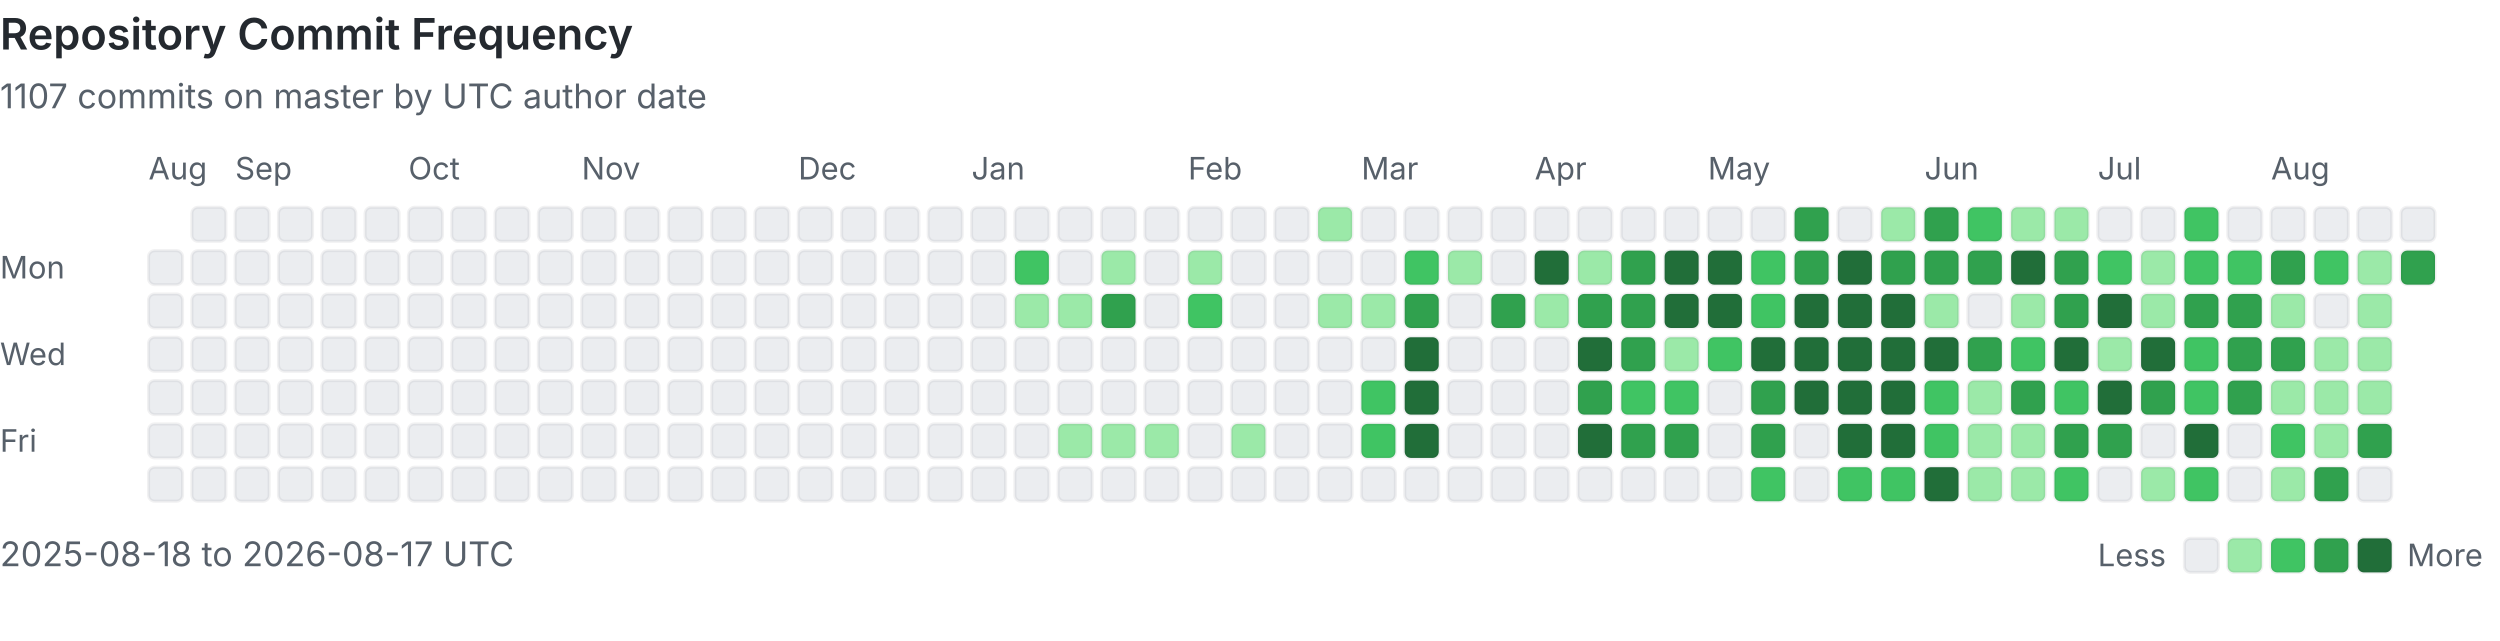
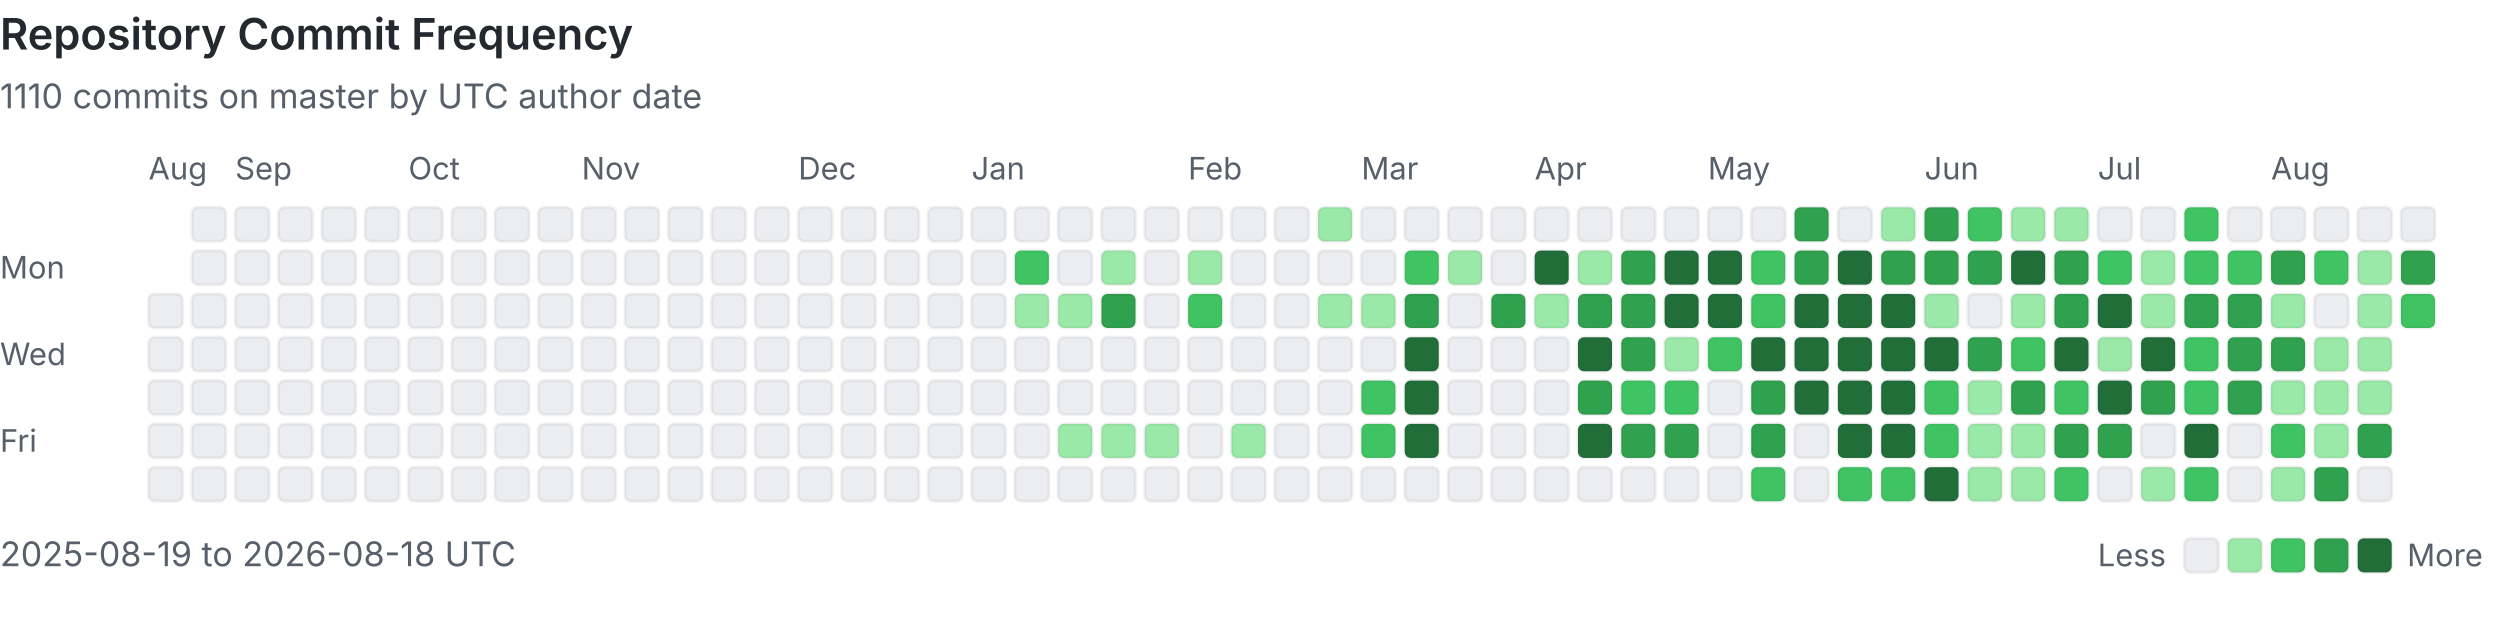
<svg xmlns="http://www.w3.org/2000/svg" viewBox="0 0 808 207" width="100%" role="img" aria-labelledby="heatmap-title heatmap-description" preserveAspectRatio="xMinYMin meet">
  <style>
      .heading { fill: #24292f; font: 600 14px -apple-system, BlinkMacSystemFont, 'Segoe UI', sans-serif; }
      .label { fill: #57606a; font: 10px -apple-system, BlinkMacSystemFont, 'Segoe UI', sans-serif; }
      .summary { fill: #57606a; font: 11px -apple-system, BlinkMacSystemFont, 'Segoe UI', sans-serif; }
      .day { shape-rendering: geometricPrecision; stroke: rgba(27, 31, 36, 0.06); stroke-width: 1px; }
      @media (prefers-color-scheme: dark) {
        .heading { fill: #e6edf3; }
        .label, .summary { fill: #8b949e; }
        .day { stroke: rgba(240, 246, 252, 0.08); }
        .level-0 { fill: #161b22 !important; }
      }
    </style>
  <text x="0" y="16" class="heading">Repository Commit Frequency</text>
-   <text x="0" y="35" class="summary">1107 commits on master by UTC author date</text>
+   <text x="0" y="35" class="summary">1110 commits on master by UTC author date</text>
  <text x="0" y="90" class="label">Mon</text>
  <text x="0" y="118" class="label">Wed</text>
  <text x="0" y="146" class="label">Fri</text>
  <text x="48" y="58" class="label">Aug</text>
-   <rect x="48" y="81" width="11" height="11" rx="2" class="day level-0" fill="#ebedf0" data-date="2025-08-18" data-count="0">
-     </rect>
  <rect x="48" y="95" width="11" height="11" rx="2" class="day level-0" fill="#ebedf0" data-date="2025-08-19" data-count="0">
    </rect>
  <rect x="48" y="109" width="11" height="11" rx="2" class="day level-0" fill="#ebedf0" data-date="2025-08-20" data-count="0">
    </rect>
  <rect x="48" y="123" width="11" height="11" rx="2" class="day level-0" fill="#ebedf0" data-date="2025-08-21" data-count="0">
    </rect>
  <rect x="48" y="137" width="11" height="11" rx="2" class="day level-0" fill="#ebedf0" data-date="2025-08-22" data-count="0">
    </rect>
  <rect x="48" y="151" width="11" height="11" rx="2" class="day level-0" fill="#ebedf0" data-date="2025-08-23" data-count="0">
    </rect>
  <rect x="62" y="67" width="11" height="11" rx="2" class="day level-0" fill="#ebedf0" data-date="2025-08-24" data-count="0">
    </rect>
  <rect x="62" y="81" width="11" height="11" rx="2" class="day level-0" fill="#ebedf0" data-date="2025-08-25" data-count="0">
    </rect>
  <rect x="62" y="95" width="11" height="11" rx="2" class="day level-0" fill="#ebedf0" data-date="2025-08-26" data-count="0">
    </rect>
  <rect x="62" y="109" width="11" height="11" rx="2" class="day level-0" fill="#ebedf0" data-date="2025-08-27" data-count="0">
    </rect>
  <rect x="62" y="123" width="11" height="11" rx="2" class="day level-0" fill="#ebedf0" data-date="2025-08-28" data-count="0">
    </rect>
  <rect x="62" y="137" width="11" height="11" rx="2" class="day level-0" fill="#ebedf0" data-date="2025-08-29" data-count="0">
    </rect>
  <rect x="62" y="151" width="11" height="11" rx="2" class="day level-0" fill="#ebedf0" data-date="2025-08-30" data-count="0">
    </rect>
  <rect x="76" y="67" width="11" height="11" rx="2" class="day level-0" fill="#ebedf0" data-date="2025-08-31" data-count="0">
    </rect>
  <text x="76" y="58" class="label">Sep</text>
  <rect x="76" y="81" width="11" height="11" rx="2" class="day level-0" fill="#ebedf0" data-date="2025-09-01" data-count="0">
    </rect>
  <rect x="76" y="95" width="11" height="11" rx="2" class="day level-0" fill="#ebedf0" data-date="2025-09-02" data-count="0">
    </rect>
  <rect x="76" y="109" width="11" height="11" rx="2" class="day level-0" fill="#ebedf0" data-date="2025-09-03" data-count="0">
    </rect>
  <rect x="76" y="123" width="11" height="11" rx="2" class="day level-0" fill="#ebedf0" data-date="2025-09-04" data-count="0">
    </rect>
  <rect x="76" y="137" width="11" height="11" rx="2" class="day level-0" fill="#ebedf0" data-date="2025-09-05" data-count="0">
    </rect>
  <rect x="76" y="151" width="11" height="11" rx="2" class="day level-0" fill="#ebedf0" data-date="2025-09-06" data-count="0">
    </rect>
  <rect x="90" y="67" width="11" height="11" rx="2" class="day level-0" fill="#ebedf0" data-date="2025-09-07" data-count="0">
    </rect>
  <rect x="90" y="81" width="11" height="11" rx="2" class="day level-0" fill="#ebedf0" data-date="2025-09-08" data-count="0">
    </rect>
  <rect x="90" y="95" width="11" height="11" rx="2" class="day level-0" fill="#ebedf0" data-date="2025-09-09" data-count="0">
    </rect>
  <rect x="90" y="109" width="11" height="11" rx="2" class="day level-0" fill="#ebedf0" data-date="2025-09-10" data-count="0">
    </rect>
  <rect x="90" y="123" width="11" height="11" rx="2" class="day level-0" fill="#ebedf0" data-date="2025-09-11" data-count="0">
    </rect>
  <rect x="90" y="137" width="11" height="11" rx="2" class="day level-0" fill="#ebedf0" data-date="2025-09-12" data-count="0">
    </rect>
  <rect x="90" y="151" width="11" height="11" rx="2" class="day level-0" fill="#ebedf0" data-date="2025-09-13" data-count="0">
    </rect>
  <rect x="104" y="67" width="11" height="11" rx="2" class="day level-0" fill="#ebedf0" data-date="2025-09-14" data-count="0">
    </rect>
  <rect x="104" y="81" width="11" height="11" rx="2" class="day level-0" fill="#ebedf0" data-date="2025-09-15" data-count="0">
    </rect>
  <rect x="104" y="95" width="11" height="11" rx="2" class="day level-0" fill="#ebedf0" data-date="2025-09-16" data-count="0">
    </rect>
  <rect x="104" y="109" width="11" height="11" rx="2" class="day level-0" fill="#ebedf0" data-date="2025-09-17" data-count="0">
    </rect>
  <rect x="104" y="123" width="11" height="11" rx="2" class="day level-0" fill="#ebedf0" data-date="2025-09-18" data-count="0">
    </rect>
  <rect x="104" y="137" width="11" height="11" rx="2" class="day level-0" fill="#ebedf0" data-date="2025-09-19" data-count="0">
    </rect>
  <rect x="104" y="151" width="11" height="11" rx="2" class="day level-0" fill="#ebedf0" data-date="2025-09-20" data-count="0">
    </rect>
  <rect x="118" y="67" width="11" height="11" rx="2" class="day level-0" fill="#ebedf0" data-date="2025-09-21" data-count="0">
    </rect>
  <rect x="118" y="81" width="11" height="11" rx="2" class="day level-0" fill="#ebedf0" data-date="2025-09-22" data-count="0">
    </rect>
  <rect x="118" y="95" width="11" height="11" rx="2" class="day level-0" fill="#ebedf0" data-date="2025-09-23" data-count="0">
    </rect>
  <rect x="118" y="109" width="11" height="11" rx="2" class="day level-0" fill="#ebedf0" data-date="2025-09-24" data-count="0">
    </rect>
  <rect x="118" y="123" width="11" height="11" rx="2" class="day level-0" fill="#ebedf0" data-date="2025-09-25" data-count="0">
    </rect>
  <rect x="118" y="137" width="11" height="11" rx="2" class="day level-0" fill="#ebedf0" data-date="2025-09-26" data-count="0">
    </rect>
  <rect x="118" y="151" width="11" height="11" rx="2" class="day level-0" fill="#ebedf0" data-date="2025-09-27" data-count="0">
    </rect>
  <rect x="132" y="67" width="11" height="11" rx="2" class="day level-0" fill="#ebedf0" data-date="2025-09-28" data-count="0">
    </rect>
  <rect x="132" y="81" width="11" height="11" rx="2" class="day level-0" fill="#ebedf0" data-date="2025-09-29" data-count="0">
    </rect>
  <rect x="132" y="95" width="11" height="11" rx="2" class="day level-0" fill="#ebedf0" data-date="2025-09-30" data-count="0">
    </rect>
  <text x="132" y="58" class="label">Oct</text>
  <rect x="132" y="109" width="11" height="11" rx="2" class="day level-0" fill="#ebedf0" data-date="2025-10-01" data-count="0">
    </rect>
  <rect x="132" y="123" width="11" height="11" rx="2" class="day level-0" fill="#ebedf0" data-date="2025-10-02" data-count="0">
    </rect>
  <rect x="132" y="137" width="11" height="11" rx="2" class="day level-0" fill="#ebedf0" data-date="2025-10-03" data-count="0">
    </rect>
  <rect x="132" y="151" width="11" height="11" rx="2" class="day level-0" fill="#ebedf0" data-date="2025-10-04" data-count="0">
    </rect>
  <rect x="146" y="67" width="11" height="11" rx="2" class="day level-0" fill="#ebedf0" data-date="2025-10-05" data-count="0">
    </rect>
  <rect x="146" y="81" width="11" height="11" rx="2" class="day level-0" fill="#ebedf0" data-date="2025-10-06" data-count="0">
    </rect>
  <rect x="146" y="95" width="11" height="11" rx="2" class="day level-0" fill="#ebedf0" data-date="2025-10-07" data-count="0">
    </rect>
  <rect x="146" y="109" width="11" height="11" rx="2" class="day level-0" fill="#ebedf0" data-date="2025-10-08" data-count="0">
    </rect>
  <rect x="146" y="123" width="11" height="11" rx="2" class="day level-0" fill="#ebedf0" data-date="2025-10-09" data-count="0">
    </rect>
  <rect x="146" y="137" width="11" height="11" rx="2" class="day level-0" fill="#ebedf0" data-date="2025-10-10" data-count="0">
    </rect>
  <rect x="146" y="151" width="11" height="11" rx="2" class="day level-0" fill="#ebedf0" data-date="2025-10-11" data-count="0">
    </rect>
  <rect x="160" y="67" width="11" height="11" rx="2" class="day level-0" fill="#ebedf0" data-date="2025-10-12" data-count="0">
    </rect>
  <rect x="160" y="81" width="11" height="11" rx="2" class="day level-0" fill="#ebedf0" data-date="2025-10-13" data-count="0">
    </rect>
  <rect x="160" y="95" width="11" height="11" rx="2" class="day level-0" fill="#ebedf0" data-date="2025-10-14" data-count="0">
    </rect>
  <rect x="160" y="109" width="11" height="11" rx="2" class="day level-0" fill="#ebedf0" data-date="2025-10-15" data-count="0">
    </rect>
  <rect x="160" y="123" width="11" height="11" rx="2" class="day level-0" fill="#ebedf0" data-date="2025-10-16" data-count="0">
    </rect>
  <rect x="160" y="137" width="11" height="11" rx="2" class="day level-0" fill="#ebedf0" data-date="2025-10-17" data-count="0">
    </rect>
  <rect x="160" y="151" width="11" height="11" rx="2" class="day level-0" fill="#ebedf0" data-date="2025-10-18" data-count="0">
    </rect>
  <rect x="174" y="67" width="11" height="11" rx="2" class="day level-0" fill="#ebedf0" data-date="2025-10-19" data-count="0">
    </rect>
  <rect x="174" y="81" width="11" height="11" rx="2" class="day level-0" fill="#ebedf0" data-date="2025-10-20" data-count="0">
    </rect>
  <rect x="174" y="95" width="11" height="11" rx="2" class="day level-0" fill="#ebedf0" data-date="2025-10-21" data-count="0">
    </rect>
  <rect x="174" y="109" width="11" height="11" rx="2" class="day level-0" fill="#ebedf0" data-date="2025-10-22" data-count="0">
    </rect>
  <rect x="174" y="123" width="11" height="11" rx="2" class="day level-0" fill="#ebedf0" data-date="2025-10-23" data-count="0">
    </rect>
  <rect x="174" y="137" width="11" height="11" rx="2" class="day level-0" fill="#ebedf0" data-date="2025-10-24" data-count="0">
    </rect>
  <rect x="174" y="151" width="11" height="11" rx="2" class="day level-0" fill="#ebedf0" data-date="2025-10-25" data-count="0">
    </rect>
  <rect x="188" y="67" width="11" height="11" rx="2" class="day level-0" fill="#ebedf0" data-date="2025-10-26" data-count="0">
    </rect>
  <rect x="188" y="81" width="11" height="11" rx="2" class="day level-0" fill="#ebedf0" data-date="2025-10-27" data-count="0">
    </rect>
  <rect x="188" y="95" width="11" height="11" rx="2" class="day level-0" fill="#ebedf0" data-date="2025-10-28" data-count="0">
    </rect>
  <rect x="188" y="109" width="11" height="11" rx="2" class="day level-0" fill="#ebedf0" data-date="2025-10-29" data-count="0">
    </rect>
  <rect x="188" y="123" width="11" height="11" rx="2" class="day level-0" fill="#ebedf0" data-date="2025-10-30" data-count="0">
    </rect>
  <rect x="188" y="137" width="11" height="11" rx="2" class="day level-0" fill="#ebedf0" data-date="2025-10-31" data-count="0">
    </rect>
  <text x="188" y="58" class="label">Nov</text>
  <rect x="188" y="151" width="11" height="11" rx="2" class="day level-0" fill="#ebedf0" data-date="2025-11-01" data-count="0">
    </rect>
  <rect x="202" y="67" width="11" height="11" rx="2" class="day level-0" fill="#ebedf0" data-date="2025-11-02" data-count="0">
    </rect>
  <rect x="202" y="81" width="11" height="11" rx="2" class="day level-0" fill="#ebedf0" data-date="2025-11-03" data-count="0">
    </rect>
  <rect x="202" y="95" width="11" height="11" rx="2" class="day level-0" fill="#ebedf0" data-date="2025-11-04" data-count="0">
    </rect>
  <rect x="202" y="109" width="11" height="11" rx="2" class="day level-0" fill="#ebedf0" data-date="2025-11-05" data-count="0">
    </rect>
  <rect x="202" y="123" width="11" height="11" rx="2" class="day level-0" fill="#ebedf0" data-date="2025-11-06" data-count="0">
    </rect>
  <rect x="202" y="137" width="11" height="11" rx="2" class="day level-0" fill="#ebedf0" data-date="2025-11-07" data-count="0">
    </rect>
  <rect x="202" y="151" width="11" height="11" rx="2" class="day level-0" fill="#ebedf0" data-date="2025-11-08" data-count="0">
    </rect>
  <rect x="216" y="67" width="11" height="11" rx="2" class="day level-0" fill="#ebedf0" data-date="2025-11-09" data-count="0">
    </rect>
  <rect x="216" y="81" width="11" height="11" rx="2" class="day level-0" fill="#ebedf0" data-date="2025-11-10" data-count="0">
    </rect>
  <rect x="216" y="95" width="11" height="11" rx="2" class="day level-0" fill="#ebedf0" data-date="2025-11-11" data-count="0">
    </rect>
  <rect x="216" y="109" width="11" height="11" rx="2" class="day level-0" fill="#ebedf0" data-date="2025-11-12" data-count="0">
    </rect>
  <rect x="216" y="123" width="11" height="11" rx="2" class="day level-0" fill="#ebedf0" data-date="2025-11-13" data-count="0">
    </rect>
  <rect x="216" y="137" width="11" height="11" rx="2" class="day level-0" fill="#ebedf0" data-date="2025-11-14" data-count="0">
    </rect>
  <rect x="216" y="151" width="11" height="11" rx="2" class="day level-0" fill="#ebedf0" data-date="2025-11-15" data-count="0">
    </rect>
  <rect x="230" y="67" width="11" height="11" rx="2" class="day level-0" fill="#ebedf0" data-date="2025-11-16" data-count="0">
    </rect>
  <rect x="230" y="81" width="11" height="11" rx="2" class="day level-0" fill="#ebedf0" data-date="2025-11-17" data-count="0">
    </rect>
  <rect x="230" y="95" width="11" height="11" rx="2" class="day level-0" fill="#ebedf0" data-date="2025-11-18" data-count="0">
    </rect>
  <rect x="230" y="109" width="11" height="11" rx="2" class="day level-0" fill="#ebedf0" data-date="2025-11-19" data-count="0">
    </rect>
  <rect x="230" y="123" width="11" height="11" rx="2" class="day level-0" fill="#ebedf0" data-date="2025-11-20" data-count="0">
    </rect>
  <rect x="230" y="137" width="11" height="11" rx="2" class="day level-0" fill="#ebedf0" data-date="2025-11-21" data-count="0">
    </rect>
  <rect x="230" y="151" width="11" height="11" rx="2" class="day level-0" fill="#ebedf0" data-date="2025-11-22" data-count="0">
    </rect>
  <rect x="244" y="67" width="11" height="11" rx="2" class="day level-0" fill="#ebedf0" data-date="2025-11-23" data-count="0">
    </rect>
  <rect x="244" y="81" width="11" height="11" rx="2" class="day level-0" fill="#ebedf0" data-date="2025-11-24" data-count="0">
    </rect>
  <rect x="244" y="95" width="11" height="11" rx="2" class="day level-0" fill="#ebedf0" data-date="2025-11-25" data-count="0">
    </rect>
  <rect x="244" y="109" width="11" height="11" rx="2" class="day level-0" fill="#ebedf0" data-date="2025-11-26" data-count="0">
    </rect>
  <rect x="244" y="123" width="11" height="11" rx="2" class="day level-0" fill="#ebedf0" data-date="2025-11-27" data-count="0">
    </rect>
  <rect x="244" y="137" width="11" height="11" rx="2" class="day level-0" fill="#ebedf0" data-date="2025-11-28" data-count="0">
    </rect>
  <rect x="244" y="151" width="11" height="11" rx="2" class="day level-0" fill="#ebedf0" data-date="2025-11-29" data-count="0">
    </rect>
  <rect x="258" y="67" width="11" height="11" rx="2" class="day level-0" fill="#ebedf0" data-date="2025-11-30" data-count="0">
    </rect>
  <text x="258" y="58" class="label">Dec</text>
  <rect x="258" y="81" width="11" height="11" rx="2" class="day level-0" fill="#ebedf0" data-date="2025-12-01" data-count="0">
    </rect>
  <rect x="258" y="95" width="11" height="11" rx="2" class="day level-0" fill="#ebedf0" data-date="2025-12-02" data-count="0">
    </rect>
  <rect x="258" y="109" width="11" height="11" rx="2" class="day level-0" fill="#ebedf0" data-date="2025-12-03" data-count="0">
    </rect>
  <rect x="258" y="123" width="11" height="11" rx="2" class="day level-0" fill="#ebedf0" data-date="2025-12-04" data-count="0">
    </rect>
  <rect x="258" y="137" width="11" height="11" rx="2" class="day level-0" fill="#ebedf0" data-date="2025-12-05" data-count="0">
    </rect>
  <rect x="258" y="151" width="11" height="11" rx="2" class="day level-0" fill="#ebedf0" data-date="2025-12-06" data-count="0">
    </rect>
  <rect x="272" y="67" width="11" height="11" rx="2" class="day level-0" fill="#ebedf0" data-date="2025-12-07" data-count="0">
    </rect>
  <rect x="272" y="81" width="11" height="11" rx="2" class="day level-0" fill="#ebedf0" data-date="2025-12-08" data-count="0">
    </rect>
  <rect x="272" y="95" width="11" height="11" rx="2" class="day level-0" fill="#ebedf0" data-date="2025-12-09" data-count="0">
    </rect>
  <rect x="272" y="109" width="11" height="11" rx="2" class="day level-0" fill="#ebedf0" data-date="2025-12-10" data-count="0">
    </rect>
  <rect x="272" y="123" width="11" height="11" rx="2" class="day level-0" fill="#ebedf0" data-date="2025-12-11" data-count="0">
    </rect>
  <rect x="272" y="137" width="11" height="11" rx="2" class="day level-0" fill="#ebedf0" data-date="2025-12-12" data-count="0">
    </rect>
  <rect x="272" y="151" width="11" height="11" rx="2" class="day level-0" fill="#ebedf0" data-date="2025-12-13" data-count="0">
    </rect>
  <rect x="286" y="67" width="11" height="11" rx="2" class="day level-0" fill="#ebedf0" data-date="2025-12-14" data-count="0">
    </rect>
  <rect x="286" y="81" width="11" height="11" rx="2" class="day level-0" fill="#ebedf0" data-date="2025-12-15" data-count="0">
    </rect>
  <rect x="286" y="95" width="11" height="11" rx="2" class="day level-0" fill="#ebedf0" data-date="2025-12-16" data-count="0">
    </rect>
  <rect x="286" y="109" width="11" height="11" rx="2" class="day level-0" fill="#ebedf0" data-date="2025-12-17" data-count="0">
    </rect>
  <rect x="286" y="123" width="11" height="11" rx="2" class="day level-0" fill="#ebedf0" data-date="2025-12-18" data-count="0">
    </rect>
  <rect x="286" y="137" width="11" height="11" rx="2" class="day level-0" fill="#ebedf0" data-date="2025-12-19" data-count="0">
    </rect>
  <rect x="286" y="151" width="11" height="11" rx="2" class="day level-0" fill="#ebedf0" data-date="2025-12-20" data-count="0">
    </rect>
  <rect x="300" y="67" width="11" height="11" rx="2" class="day level-0" fill="#ebedf0" data-date="2025-12-21" data-count="0">
    </rect>
  <rect x="300" y="81" width="11" height="11" rx="2" class="day level-0" fill="#ebedf0" data-date="2025-12-22" data-count="0">
    </rect>
  <rect x="300" y="95" width="11" height="11" rx="2" class="day level-0" fill="#ebedf0" data-date="2025-12-23" data-count="0">
    </rect>
  <rect x="300" y="109" width="11" height="11" rx="2" class="day level-0" fill="#ebedf0" data-date="2025-12-24" data-count="0">
    </rect>
  <rect x="300" y="123" width="11" height="11" rx="2" class="day level-0" fill="#ebedf0" data-date="2025-12-25" data-count="0">
    </rect>
  <rect x="300" y="137" width="11" height="11" rx="2" class="day level-0" fill="#ebedf0" data-date="2025-12-26" data-count="0">
    </rect>
  <rect x="300" y="151" width="11" height="11" rx="2" class="day level-0" fill="#ebedf0" data-date="2025-12-27" data-count="0">
    </rect>
  <rect x="314" y="67" width="11" height="11" rx="2" class="day level-0" fill="#ebedf0" data-date="2025-12-28" data-count="0">
    </rect>
  <rect x="314" y="81" width="11" height="11" rx="2" class="day level-0" fill="#ebedf0" data-date="2025-12-29" data-count="0">
    </rect>
  <rect x="314" y="95" width="11" height="11" rx="2" class="day level-0" fill="#ebedf0" data-date="2025-12-30" data-count="0">
    </rect>
  <rect x="314" y="109" width="11" height="11" rx="2" class="day level-0" fill="#ebedf0" data-date="2025-12-31" data-count="0">
    </rect>
  <text x="314" y="58" class="label">Jan</text>
  <rect x="314" y="123" width="11" height="11" rx="2" class="day level-0" fill="#ebedf0" data-date="2026-01-01" data-count="0">
    </rect>
  <rect x="314" y="137" width="11" height="11" rx="2" class="day level-0" fill="#ebedf0" data-date="2026-01-02" data-count="0">
    </rect>
  <rect x="314" y="151" width="11" height="11" rx="2" class="day level-0" fill="#ebedf0" data-date="2026-01-03" data-count="0">
    </rect>
  <rect x="328" y="67" width="11" height="11" rx="2" class="day level-0" fill="#ebedf0" data-date="2026-01-04" data-count="0">
    </rect>
  <rect x="328" y="81" width="11" height="11" rx="2" class="day level-2" fill="#40c463" data-date="2026-01-05" data-count="3">
    </rect>
  <rect x="328" y="95" width="11" height="11" rx="2" class="day level-1" fill="#9be9a8" data-date="2026-01-06" data-count="1">
    </rect>
  <rect x="328" y="109" width="11" height="11" rx="2" class="day level-0" fill="#ebedf0" data-date="2026-01-07" data-count="0">
    </rect>
  <rect x="328" y="123" width="11" height="11" rx="2" class="day level-0" fill="#ebedf0" data-date="2026-01-08" data-count="0">
    </rect>
  <rect x="328" y="137" width="11" height="11" rx="2" class="day level-0" fill="#ebedf0" data-date="2026-01-09" data-count="0">
    </rect>
  <rect x="328" y="151" width="11" height="11" rx="2" class="day level-0" fill="#ebedf0" data-date="2026-01-10" data-count="0">
    </rect>
  <rect x="342" y="67" width="11" height="11" rx="2" class="day level-0" fill="#ebedf0" data-date="2026-01-11" data-count="0">
    </rect>
  <rect x="342" y="81" width="11" height="11" rx="2" class="day level-0" fill="#ebedf0" data-date="2026-01-12" data-count="0">
    </rect>
  <rect x="342" y="95" width="11" height="11" rx="2" class="day level-1" fill="#9be9a8" data-date="2026-01-13" data-count="1">
    </rect>
  <rect x="342" y="109" width="11" height="11" rx="2" class="day level-0" fill="#ebedf0" data-date="2026-01-14" data-count="0">
    </rect>
  <rect x="342" y="123" width="11" height="11" rx="2" class="day level-0" fill="#ebedf0" data-date="2026-01-15" data-count="0">
    </rect>
  <rect x="342" y="137" width="11" height="11" rx="2" class="day level-1" fill="#9be9a8" data-date="2026-01-16" data-count="1">
    </rect>
  <rect x="342" y="151" width="11" height="11" rx="2" class="day level-0" fill="#ebedf0" data-date="2026-01-17" data-count="0">
    </rect>
  <rect x="356" y="67" width="11" height="11" rx="2" class="day level-0" fill="#ebedf0" data-date="2026-01-18" data-count="0">
    </rect>
  <rect x="356" y="81" width="11" height="11" rx="2" class="day level-1" fill="#9be9a8" data-date="2026-01-19" data-count="2">
    </rect>
  <rect x="356" y="95" width="11" height="11" rx="2" class="day level-3" fill="#30a14e" data-date="2026-01-20" data-count="6">
    </rect>
  <rect x="356" y="109" width="11" height="11" rx="2" class="day level-0" fill="#ebedf0" data-date="2026-01-21" data-count="0">
    </rect>
  <rect x="356" y="123" width="11" height="11" rx="2" class="day level-0" fill="#ebedf0" data-date="2026-01-22" data-count="0">
    </rect>
  <rect x="356" y="137" width="11" height="11" rx="2" class="day level-1" fill="#9be9a8" data-date="2026-01-23" data-count="1">
    </rect>
  <rect x="356" y="151" width="11" height="11" rx="2" class="day level-0" fill="#ebedf0" data-date="2026-01-24" data-count="0">
    </rect>
  <rect x="370" y="67" width="11" height="11" rx="2" class="day level-0" fill="#ebedf0" data-date="2026-01-25" data-count="0">
    </rect>
  <rect x="370" y="81" width="11" height="11" rx="2" class="day level-0" fill="#ebedf0" data-date="2026-01-26" data-count="0">
    </rect>
  <rect x="370" y="95" width="11" height="11" rx="2" class="day level-0" fill="#ebedf0" data-date="2026-01-27" data-count="0">
    </rect>
  <rect x="370" y="109" width="11" height="11" rx="2" class="day level-0" fill="#ebedf0" data-date="2026-01-28" data-count="0">
    </rect>
  <rect x="370" y="123" width="11" height="11" rx="2" class="day level-0" fill="#ebedf0" data-date="2026-01-29" data-count="0">
    </rect>
  <rect x="370" y="137" width="11" height="11" rx="2" class="day level-1" fill="#9be9a8" data-date="2026-01-30" data-count="1">
    </rect>
  <rect x="370" y="151" width="11" height="11" rx="2" class="day level-0" fill="#ebedf0" data-date="2026-01-31" data-count="0">
    </rect>
  <text x="384" y="58" class="label">Feb</text>
  <rect x="384" y="67" width="11" height="11" rx="2" class="day level-0" fill="#ebedf0" data-date="2026-02-01" data-count="0">
    </rect>
  <rect x="384" y="81" width="11" height="11" rx="2" class="day level-1" fill="#9be9a8" data-date="2026-02-02" data-count="1">
    </rect>
  <rect x="384" y="95" width="11" height="11" rx="2" class="day level-2" fill="#40c463" data-date="2026-02-03" data-count="3">
    </rect>
  <rect x="384" y="109" width="11" height="11" rx="2" class="day level-0" fill="#ebedf0" data-date="2026-02-04" data-count="0">
    </rect>
  <rect x="384" y="123" width="11" height="11" rx="2" class="day level-0" fill="#ebedf0" data-date="2026-02-05" data-count="0">
    </rect>
  <rect x="384" y="137" width="11" height="11" rx="2" class="day level-0" fill="#ebedf0" data-date="2026-02-06" data-count="0">
    </rect>
  <rect x="384" y="151" width="11" height="11" rx="2" class="day level-0" fill="#ebedf0" data-date="2026-02-07" data-count="0">
    </rect>
  <rect x="398" y="67" width="11" height="11" rx="2" class="day level-0" fill="#ebedf0" data-date="2026-02-08" data-count="0">
    </rect>
  <rect x="398" y="81" width="11" height="11" rx="2" class="day level-0" fill="#ebedf0" data-date="2026-02-09" data-count="0">
    </rect>
  <rect x="398" y="95" width="11" height="11" rx="2" class="day level-0" fill="#ebedf0" data-date="2026-02-10" data-count="0">
    </rect>
  <rect x="398" y="109" width="11" height="11" rx="2" class="day level-0" fill="#ebedf0" data-date="2026-02-11" data-count="0">
    </rect>
  <rect x="398" y="123" width="11" height="11" rx="2" class="day level-0" fill="#ebedf0" data-date="2026-02-12" data-count="0">
    </rect>
  <rect x="398" y="137" width="11" height="11" rx="2" class="day level-1" fill="#9be9a8" data-date="2026-02-13" data-count="2">
    </rect>
  <rect x="398" y="151" width="11" height="11" rx="2" class="day level-0" fill="#ebedf0" data-date="2026-02-14" data-count="0">
    </rect>
  <rect x="412" y="67" width="11" height="11" rx="2" class="day level-0" fill="#ebedf0" data-date="2026-02-15" data-count="0">
    </rect>
  <rect x="412" y="81" width="11" height="11" rx="2" class="day level-0" fill="#ebedf0" data-date="2026-02-16" data-count="0">
    </rect>
  <rect x="412" y="95" width="11" height="11" rx="2" class="day level-0" fill="#ebedf0" data-date="2026-02-17" data-count="0">
    </rect>
  <rect x="412" y="109" width="11" height="11" rx="2" class="day level-0" fill="#ebedf0" data-date="2026-02-18" data-count="0">
    </rect>
  <rect x="412" y="123" width="11" height="11" rx="2" class="day level-0" fill="#ebedf0" data-date="2026-02-19" data-count="0">
    </rect>
  <rect x="412" y="137" width="11" height="11" rx="2" class="day level-0" fill="#ebedf0" data-date="2026-02-20" data-count="0">
    </rect>
  <rect x="412" y="151" width="11" height="11" rx="2" class="day level-0" fill="#ebedf0" data-date="2026-02-21" data-count="0">
    </rect>
  <rect x="426" y="67" width="11" height="11" rx="2" class="day level-1" fill="#9be9a8" data-date="2026-02-22" data-count="2">
    </rect>
  <rect x="426" y="81" width="11" height="11" rx="2" class="day level-0" fill="#ebedf0" data-date="2026-02-23" data-count="0">
    </rect>
  <rect x="426" y="95" width="11" height="11" rx="2" class="day level-1" fill="#9be9a8" data-date="2026-02-24" data-count="1">
    </rect>
  <rect x="426" y="109" width="11" height="11" rx="2" class="day level-0" fill="#ebedf0" data-date="2026-02-25" data-count="0">
    </rect>
  <rect x="426" y="123" width="11" height="11" rx="2" class="day level-0" fill="#ebedf0" data-date="2026-02-26" data-count="0">
    </rect>
  <rect x="426" y="137" width="11" height="11" rx="2" class="day level-0" fill="#ebedf0" data-date="2026-02-27" data-count="0">
    </rect>
  <rect x="426" y="151" width="11" height="11" rx="2" class="day level-0" fill="#ebedf0" data-date="2026-02-28" data-count="0">
    </rect>
  <text x="440" y="58" class="label">Mar</text>
  <rect x="440" y="67" width="11" height="11" rx="2" class="day level-0" fill="#ebedf0" data-date="2026-03-01" data-count="0">
    </rect>
  <rect x="440" y="81" width="11" height="11" rx="2" class="day level-0" fill="#ebedf0" data-date="2026-03-02" data-count="0">
    </rect>
  <rect x="440" y="95" width="11" height="11" rx="2" class="day level-1" fill="#9be9a8" data-date="2026-03-03" data-count="1">
    </rect>
  <rect x="440" y="109" width="11" height="11" rx="2" class="day level-0" fill="#ebedf0" data-date="2026-03-04" data-count="0">
    </rect>
  <rect x="440" y="123" width="11" height="11" rx="2" class="day level-2" fill="#40c463" data-date="2026-03-05" data-count="3">
    </rect>
  <rect x="440" y="137" width="11" height="11" rx="2" class="day level-2" fill="#40c463" data-date="2026-03-06" data-count="4">
    </rect>
  <rect x="440" y="151" width="11" height="11" rx="2" class="day level-0" fill="#ebedf0" data-date="2026-03-07" data-count="0">
    </rect>
  <rect x="454" y="67" width="11" height="11" rx="2" class="day level-0" fill="#ebedf0" data-date="2026-03-08" data-count="0">
    </rect>
  <rect x="454" y="81" width="11" height="11" rx="2" class="day level-2" fill="#40c463" data-date="2026-03-09" data-count="3">
    </rect>
  <rect x="454" y="95" width="11" height="11" rx="2" class="day level-3" fill="#30a14e" data-date="2026-03-10" data-count="7">
    </rect>
  <rect x="454" y="109" width="11" height="11" rx="2" class="day level-4" fill="#216e39" data-date="2026-03-11" data-count="28">
    </rect>
  <rect x="454" y="123" width="11" height="11" rx="2" class="day level-4" fill="#216e39" data-date="2026-03-12" data-count="13">
    </rect>
  <rect x="454" y="137" width="11" height="11" rx="2" class="day level-4" fill="#216e39" data-date="2026-03-13" data-count="19">
    </rect>
  <rect x="454" y="151" width="11" height="11" rx="2" class="day level-0" fill="#ebedf0" data-date="2026-03-14" data-count="0">
    </rect>
  <rect x="468" y="67" width="11" height="11" rx="2" class="day level-0" fill="#ebedf0" data-date="2026-03-15" data-count="0">
    </rect>
  <rect x="468" y="81" width="11" height="11" rx="2" class="day level-1" fill="#9be9a8" data-date="2026-03-16" data-count="1">
    </rect>
  <rect x="468" y="95" width="11" height="11" rx="2" class="day level-0" fill="#ebedf0" data-date="2026-03-17" data-count="0">
    </rect>
  <rect x="468" y="109" width="11" height="11" rx="2" class="day level-0" fill="#ebedf0" data-date="2026-03-18" data-count="0">
    </rect>
  <rect x="468" y="123" width="11" height="11" rx="2" class="day level-0" fill="#ebedf0" data-date="2026-03-19" data-count="0">
    </rect>
  <rect x="468" y="137" width="11" height="11" rx="2" class="day level-0" fill="#ebedf0" data-date="2026-03-20" data-count="0">
    </rect>
  <rect x="468" y="151" width="11" height="11" rx="2" class="day level-0" fill="#ebedf0" data-date="2026-03-21" data-count="0">
    </rect>
  <rect x="482" y="67" width="11" height="11" rx="2" class="day level-0" fill="#ebedf0" data-date="2026-03-22" data-count="0">
    </rect>
  <rect x="482" y="81" width="11" height="11" rx="2" class="day level-0" fill="#ebedf0" data-date="2026-03-23" data-count="0">
    </rect>
  <rect x="482" y="95" width="11" height="11" rx="2" class="day level-3" fill="#30a14e" data-date="2026-03-24" data-count="6">
    </rect>
  <rect x="482" y="109" width="11" height="11" rx="2" class="day level-0" fill="#ebedf0" data-date="2026-03-25" data-count="0">
    </rect>
  <rect x="482" y="123" width="11" height="11" rx="2" class="day level-0" fill="#ebedf0" data-date="2026-03-26" data-count="0">
    </rect>
  <rect x="482" y="137" width="11" height="11" rx="2" class="day level-0" fill="#ebedf0" data-date="2026-03-27" data-count="0">
    </rect>
  <rect x="482" y="151" width="11" height="11" rx="2" class="day level-0" fill="#ebedf0" data-date="2026-03-28" data-count="0">
    </rect>
  <rect x="496" y="67" width="11" height="11" rx="2" class="day level-0" fill="#ebedf0" data-date="2026-03-29" data-count="0">
    </rect>
  <rect x="496" y="81" width="11" height="11" rx="2" class="day level-4" fill="#216e39" data-date="2026-03-30" data-count="19">
    </rect>
  <rect x="496" y="95" width="11" height="11" rx="2" class="day level-1" fill="#9be9a8" data-date="2026-03-31" data-count="1">
    </rect>
  <text x="496" y="58" class="label">Apr</text>
  <rect x="496" y="109" width="11" height="11" rx="2" class="day level-0" fill="#ebedf0" data-date="2026-04-01" data-count="0">
    </rect>
  <rect x="496" y="123" width="11" height="11" rx="2" class="day level-0" fill="#ebedf0" data-date="2026-04-02" data-count="0">
    </rect>
  <rect x="496" y="137" width="11" height="11" rx="2" class="day level-0" fill="#ebedf0" data-date="2026-04-03" data-count="0">
    </rect>
  <rect x="496" y="151" width="11" height="11" rx="2" class="day level-0" fill="#ebedf0" data-date="2026-04-04" data-count="0">
    </rect>
  <rect x="510" y="67" width="11" height="11" rx="2" class="day level-0" fill="#ebedf0" data-date="2026-04-05" data-count="0">
    </rect>
  <rect x="510" y="81" width="11" height="11" rx="2" class="day level-1" fill="#9be9a8" data-date="2026-04-06" data-count="2">
    </rect>
  <rect x="510" y="95" width="11" height="11" rx="2" class="day level-3" fill="#30a14e" data-date="2026-04-07" data-count="8">
    </rect>
  <rect x="510" y="109" width="11" height="11" rx="2" class="day level-4" fill="#216e39" data-date="2026-04-08" data-count="32">
    </rect>
  <rect x="510" y="123" width="11" height="11" rx="2" class="day level-3" fill="#30a14e" data-date="2026-04-09" data-count="7">
    </rect>
  <rect x="510" y="137" width="11" height="11" rx="2" class="day level-4" fill="#216e39" data-date="2026-04-10" data-count="23">
    </rect>
  <rect x="510" y="151" width="11" height="11" rx="2" class="day level-0" fill="#ebedf0" data-date="2026-04-11" data-count="0">
    </rect>
  <rect x="524" y="67" width="11" height="11" rx="2" class="day level-0" fill="#ebedf0" data-date="2026-04-12" data-count="0">
    </rect>
  <rect x="524" y="81" width="11" height="11" rx="2" class="day level-3" fill="#30a14e" data-date="2026-04-13" data-count="11">
    </rect>
  <rect x="524" y="95" width="11" height="11" rx="2" class="day level-3" fill="#30a14e" data-date="2026-04-14" data-count="9">
    </rect>
  <rect x="524" y="109" width="11" height="11" rx="2" class="day level-3" fill="#30a14e" data-date="2026-04-15" data-count="6">
    </rect>
  <rect x="524" y="123" width="11" height="11" rx="2" class="day level-2" fill="#40c463" data-date="2026-04-16" data-count="3">
    </rect>
  <rect x="524" y="137" width="11" height="11" rx="2" class="day level-3" fill="#30a14e" data-date="2026-04-17" data-count="11">
    </rect>
  <rect x="524" y="151" width="11" height="11" rx="2" class="day level-0" fill="#ebedf0" data-date="2026-04-18" data-count="0">
    </rect>
  <rect x="538" y="67" width="11" height="11" rx="2" class="day level-0" fill="#ebedf0" data-date="2026-04-19" data-count="0">
    </rect>
  <rect x="538" y="81" width="11" height="11" rx="2" class="day level-4" fill="#216e39" data-date="2026-04-20" data-count="31">
    </rect>
  <rect x="538" y="95" width="11" height="11" rx="2" class="day level-4" fill="#216e39" data-date="2026-04-21" data-count="13">
    </rect>
  <rect x="538" y="109" width="11" height="11" rx="2" class="day level-1" fill="#9be9a8" data-date="2026-04-22" data-count="1">
    </rect>
  <rect x="538" y="123" width="11" height="11" rx="2" class="day level-2" fill="#40c463" data-date="2026-04-23" data-count="3">
    </rect>
  <rect x="538" y="137" width="11" height="11" rx="2" class="day level-3" fill="#30a14e" data-date="2026-04-24" data-count="7">
    </rect>
  <rect x="538" y="151" width="11" height="11" rx="2" class="day level-0" fill="#ebedf0" data-date="2026-04-25" data-count="0">
    </rect>
  <rect x="552" y="67" width="11" height="11" rx="2" class="day level-0" fill="#ebedf0" data-date="2026-04-26" data-count="0">
    </rect>
  <rect x="552" y="81" width="11" height="11" rx="2" class="day level-4" fill="#216e39" data-date="2026-04-27" data-count="23">
    </rect>
  <rect x="552" y="95" width="11" height="11" rx="2" class="day level-4" fill="#216e39" data-date="2026-04-28" data-count="26">
    </rect>
  <rect x="552" y="109" width="11" height="11" rx="2" class="day level-2" fill="#40c463" data-date="2026-04-29" data-count="4">
    </rect>
  <rect x="552" y="123" width="11" height="11" rx="2" class="day level-0" fill="#ebedf0" data-date="2026-04-30" data-count="0">
    </rect>
  <text x="552" y="58" class="label">May</text>
  <rect x="552" y="137" width="11" height="11" rx="2" class="day level-0" fill="#ebedf0" data-date="2026-05-01" data-count="0">
    </rect>
  <rect x="552" y="151" width="11" height="11" rx="2" class="day level-0" fill="#ebedf0" data-date="2026-05-02" data-count="0">
    </rect>
  <rect x="566" y="67" width="11" height="11" rx="2" class="day level-0" fill="#ebedf0" data-date="2026-05-03" data-count="0">
    </rect>
  <rect x="566" y="81" width="11" height="11" rx="2" class="day level-2" fill="#40c463" data-date="2026-05-04" data-count="4">
    </rect>
  <rect x="566" y="95" width="11" height="11" rx="2" class="day level-2" fill="#40c463" data-date="2026-05-05" data-count="5">
    </rect>
  <rect x="566" y="109" width="11" height="11" rx="2" class="day level-4" fill="#216e39" data-date="2026-05-06" data-count="16">
    </rect>
  <rect x="566" y="123" width="11" height="11" rx="2" class="day level-3" fill="#30a14e" data-date="2026-05-07" data-count="9">
    </rect>
  <rect x="566" y="137" width="11" height="11" rx="2" class="day level-3" fill="#30a14e" data-date="2026-05-08" data-count="12">
    </rect>
  <rect x="566" y="151" width="11" height="11" rx="2" class="day level-2" fill="#40c463" data-date="2026-05-09" data-count="4">
    </rect>
  <rect x="580" y="67" width="11" height="11" rx="2" class="day level-3" fill="#30a14e" data-date="2026-05-10" data-count="9">
    </rect>
  <rect x="580" y="81" width="11" height="11" rx="2" class="day level-3" fill="#30a14e" data-date="2026-05-11" data-count="12">
    </rect>
  <rect x="580" y="95" width="11" height="11" rx="2" class="day level-4" fill="#216e39" data-date="2026-05-12" data-count="13">
    </rect>
  <rect x="580" y="109" width="11" height="11" rx="2" class="day level-4" fill="#216e39" data-date="2026-05-13" data-count="32">
    </rect>
  <rect x="580" y="123" width="11" height="11" rx="2" class="day level-4" fill="#216e39" data-date="2026-05-14" data-count="17">
    </rect>
  <rect x="580" y="137" width="11" height="11" rx="2" class="day level-0" fill="#ebedf0" data-date="2026-05-15" data-count="0">
    </rect>
  <rect x="580" y="151" width="11" height="11" rx="2" class="day level-0" fill="#ebedf0" data-date="2026-05-16" data-count="0">
    </rect>
  <rect x="594" y="67" width="11" height="11" rx="2" class="day level-0" fill="#ebedf0" data-date="2026-05-17" data-count="0">
    </rect>
  <rect x="594" y="81" width="11" height="11" rx="2" class="day level-4" fill="#216e39" data-date="2026-05-18" data-count="21">
    </rect>
  <rect x="594" y="95" width="11" height="11" rx="2" class="day level-4" fill="#216e39" data-date="2026-05-19" data-count="24">
    </rect>
  <rect x="594" y="109" width="11" height="11" rx="2" class="day level-4" fill="#216e39" data-date="2026-05-20" data-count="26">
    </rect>
  <rect x="594" y="123" width="11" height="11" rx="2" class="day level-4" fill="#216e39" data-date="2026-05-21" data-count="14">
    </rect>
  <rect x="594" y="137" width="11" height="11" rx="2" class="day level-4" fill="#216e39" data-date="2026-05-22" data-count="18">
    </rect>
  <rect x="594" y="151" width="11" height="11" rx="2" class="day level-2" fill="#40c463" data-date="2026-05-23" data-count="3">
    </rect>
  <rect x="608" y="67" width="11" height="11" rx="2" class="day level-1" fill="#9be9a8" data-date="2026-05-24" data-count="1">
    </rect>
  <rect x="608" y="81" width="11" height="11" rx="2" class="day level-3" fill="#30a14e" data-date="2026-05-25" data-count="10">
    </rect>
  <rect x="608" y="95" width="11" height="11" rx="2" class="day level-4" fill="#216e39" data-date="2026-05-26" data-count="45">
    </rect>
  <rect x="608" y="109" width="11" height="11" rx="2" class="day level-4" fill="#216e39" data-date="2026-05-27" data-count="15">
    </rect>
  <rect x="608" y="123" width="11" height="11" rx="2" class="day level-4" fill="#216e39" data-date="2026-05-28" data-count="13">
    </rect>
  <rect x="608" y="137" width="11" height="11" rx="2" class="day level-4" fill="#216e39" data-date="2026-05-29" data-count="17">
    </rect>
  <rect x="608" y="151" width="11" height="11" rx="2" class="day level-2" fill="#40c463" data-date="2026-05-30" data-count="5">
    </rect>
  <rect x="622" y="67" width="11" height="11" rx="2" class="day level-3" fill="#30a14e" data-date="2026-05-31" data-count="6">
    </rect>
  <text x="622" y="58" class="label">Jun</text>
  <rect x="622" y="81" width="11" height="11" rx="2" class="day level-3" fill="#30a14e" data-date="2026-06-01" data-count="11">
    </rect>
  <rect x="622" y="95" width="11" height="11" rx="2" class="day level-1" fill="#9be9a8" data-date="2026-06-02" data-count="2">
    </rect>
  <rect x="622" y="109" width="11" height="11" rx="2" class="day level-4" fill="#216e39" data-date="2026-06-03" data-count="19">
    </rect>
  <rect x="622" y="123" width="11" height="11" rx="2" class="day level-2" fill="#40c463" data-date="2026-06-04" data-count="3">
    </rect>
  <rect x="622" y="137" width="11" height="11" rx="2" class="day level-2" fill="#40c463" data-date="2026-06-05" data-count="3">
    </rect>
  <rect x="622" y="151" width="11" height="11" rx="2" class="day level-4" fill="#216e39" data-date="2026-06-06" data-count="14">
    </rect>
  <rect x="636" y="67" width="11" height="11" rx="2" class="day level-2" fill="#40c463" data-date="2026-06-07" data-count="5">
    </rect>
  <rect x="636" y="81" width="11" height="11" rx="2" class="day level-3" fill="#30a14e" data-date="2026-06-08" data-count="7">
    </rect>
  <rect x="636" y="95" width="11" height="11" rx="2" class="day level-0" fill="#ebedf0" data-date="2026-06-09" data-count="0">
    </rect>
  <rect x="636" y="109" width="11" height="11" rx="2" class="day level-3" fill="#30a14e" data-date="2026-06-10" data-count="7">
    </rect>
  <rect x="636" y="123" width="11" height="11" rx="2" class="day level-1" fill="#9be9a8" data-date="2026-06-11" data-count="1">
    </rect>
  <rect x="636" y="137" width="11" height="11" rx="2" class="day level-1" fill="#9be9a8" data-date="2026-06-12" data-count="1">
    </rect>
  <rect x="636" y="151" width="11" height="11" rx="2" class="day level-1" fill="#9be9a8" data-date="2026-06-13" data-count="2">
    </rect>
  <rect x="650" y="67" width="11" height="11" rx="2" class="day level-1" fill="#9be9a8" data-date="2026-06-14" data-count="1">
    </rect>
  <rect x="650" y="81" width="11" height="11" rx="2" class="day level-4" fill="#216e39" data-date="2026-06-15" data-count="21">
    </rect>
  <rect x="650" y="95" width="11" height="11" rx="2" class="day level-1" fill="#9be9a8" data-date="2026-06-16" data-count="1">
    </rect>
  <rect x="650" y="109" width="11" height="11" rx="2" class="day level-2" fill="#40c463" data-date="2026-06-17" data-count="3">
    </rect>
  <rect x="650" y="123" width="11" height="11" rx="2" class="day level-3" fill="#30a14e" data-date="2026-06-18" data-count="7">
    </rect>
  <rect x="650" y="137" width="11" height="11" rx="2" class="day level-1" fill="#9be9a8" data-date="2026-06-19" data-count="2">
    </rect>
  <rect x="650" y="151" width="11" height="11" rx="2" class="day level-1" fill="#9be9a8" data-date="2026-06-20" data-count="1">
    </rect>
  <rect x="664" y="67" width="11" height="11" rx="2" class="day level-1" fill="#9be9a8" data-date="2026-06-21" data-count="2">
    </rect>
  <rect x="664" y="81" width="11" height="11" rx="2" class="day level-3" fill="#30a14e" data-date="2026-06-22" data-count="10">
    </rect>
  <rect x="664" y="95" width="11" height="11" rx="2" class="day level-3" fill="#30a14e" data-date="2026-06-23" data-count="12">
    </rect>
  <rect x="664" y="109" width="11" height="11" rx="2" class="day level-4" fill="#216e39" data-date="2026-06-24" data-count="14">
    </rect>
  <rect x="664" y="123" width="11" height="11" rx="2" class="day level-2" fill="#40c463" data-date="2026-06-25" data-count="5">
    </rect>
  <rect x="664" y="137" width="11" height="11" rx="2" class="day level-3" fill="#30a14e" data-date="2026-06-26" data-count="11">
    </rect>
  <rect x="664" y="151" width="11" height="11" rx="2" class="day level-2" fill="#40c463" data-date="2026-06-27" data-count="3">
    </rect>
  <rect x="678" y="67" width="11" height="11" rx="2" class="day level-0" fill="#ebedf0" data-date="2026-06-28" data-count="0">
    </rect>
  <rect x="678" y="81" width="11" height="11" rx="2" class="day level-2" fill="#40c463" data-date="2026-06-29" data-count="5">
    </rect>
  <rect x="678" y="95" width="11" height="11" rx="2" class="day level-4" fill="#216e39" data-date="2026-06-30" data-count="30">
    </rect>
  <text x="678" y="58" class="label">Jul</text>
  <rect x="678" y="109" width="11" height="11" rx="2" class="day level-1" fill="#9be9a8" data-date="2026-07-01" data-count="2">
    </rect>
  <rect x="678" y="123" width="11" height="11" rx="2" class="day level-4" fill="#216e39" data-date="2026-07-02" data-count="16">
    </rect>
  <rect x="678" y="137" width="11" height="11" rx="2" class="day level-3" fill="#30a14e" data-date="2026-07-03" data-count="7">
    </rect>
  <rect x="678" y="151" width="11" height="11" rx="2" class="day level-0" fill="#ebedf0" data-date="2026-07-04" data-count="0">
    </rect>
  <rect x="692" y="67" width="11" height="11" rx="2" class="day level-0" fill="#ebedf0" data-date="2026-07-05" data-count="0">
    </rect>
  <rect x="692" y="81" width="11" height="11" rx="2" class="day level-1" fill="#9be9a8" data-date="2026-07-06" data-count="1">
    </rect>
  <rect x="692" y="95" width="11" height="11" rx="2" class="day level-1" fill="#9be9a8" data-date="2026-07-07" data-count="2">
    </rect>
  <rect x="692" y="109" width="11" height="11" rx="2" class="day level-4" fill="#216e39" data-date="2026-07-08" data-count="20">
    </rect>
  <rect x="692" y="123" width="11" height="11" rx="2" class="day level-3" fill="#30a14e" data-date="2026-07-09" data-count="8">
    </rect>
  <rect x="692" y="137" width="11" height="11" rx="2" class="day level-0" fill="#ebedf0" data-date="2026-07-10" data-count="0">
    </rect>
  <rect x="692" y="151" width="11" height="11" rx="2" class="day level-1" fill="#9be9a8" data-date="2026-07-11" data-count="1">
    </rect>
  <rect x="706" y="67" width="11" height="11" rx="2" class="day level-2" fill="#40c463" data-date="2026-07-12" data-count="3">
    </rect>
  <rect x="706" y="81" width="11" height="11" rx="2" class="day level-2" fill="#40c463" data-date="2026-07-13" data-count="5">
    </rect>
  <rect x="706" y="95" width="11" height="11" rx="2" class="day level-3" fill="#30a14e" data-date="2026-07-14" data-count="10">
    </rect>
  <rect x="706" y="109" width="11" height="11" rx="2" class="day level-2" fill="#40c463" data-date="2026-07-15" data-count="5">
    </rect>
  <rect x="706" y="123" width="11" height="11" rx="2" class="day level-2" fill="#40c463" data-date="2026-07-16" data-count="5">
    </rect>
  <rect x="706" y="137" width="11" height="11" rx="2" class="day level-4" fill="#216e39" data-date="2026-07-17" data-count="20">
    </rect>
  <rect x="706" y="151" width="11" height="11" rx="2" class="day level-2" fill="#40c463" data-date="2026-07-18" data-count="5">
    </rect>
  <rect x="720" y="67" width="11" height="11" rx="2" class="day level-0" fill="#ebedf0" data-date="2026-07-19" data-count="0">
    </rect>
  <rect x="720" y="81" width="11" height="11" rx="2" class="day level-2" fill="#40c463" data-date="2026-07-20" data-count="5">
    </rect>
  <rect x="720" y="95" width="11" height="11" rx="2" class="day level-3" fill="#30a14e" data-date="2026-07-21" data-count="7">
    </rect>
  <rect x="720" y="109" width="11" height="11" rx="2" class="day level-3" fill="#30a14e" data-date="2026-07-22" data-count="6">
    </rect>
  <rect x="720" y="123" width="11" height="11" rx="2" class="day level-3" fill="#30a14e" data-date="2026-07-23" data-count="9">
    </rect>
  <rect x="720" y="137" width="11" height="11" rx="2" class="day level-0" fill="#ebedf0" data-date="2026-07-24" data-count="0">
    </rect>
  <rect x="720" y="151" width="11" height="11" rx="2" class="day level-0" fill="#ebedf0" data-date="2026-07-25" data-count="0">
    </rect>
  <rect x="734" y="67" width="11" height="11" rx="2" class="day level-0" fill="#ebedf0" data-date="2026-07-26" data-count="0">
    </rect>
  <rect x="734" y="81" width="11" height="11" rx="2" class="day level-3" fill="#30a14e" data-date="2026-07-27" data-count="12">
    </rect>
  <rect x="734" y="95" width="11" height="11" rx="2" class="day level-1" fill="#9be9a8" data-date="2026-07-28" data-count="1">
    </rect>
  <rect x="734" y="109" width="11" height="11" rx="2" class="day level-3" fill="#30a14e" data-date="2026-07-29" data-count="10">
    </rect>
  <rect x="734" y="123" width="11" height="11" rx="2" class="day level-1" fill="#9be9a8" data-date="2026-07-30" data-count="1">
    </rect>
  <rect x="734" y="137" width="11" height="11" rx="2" class="day level-2" fill="#40c463" data-date="2026-07-31" data-count="4">
    </rect>
  <text x="734" y="58" class="label">Aug</text>
  <rect x="734" y="151" width="11" height="11" rx="2" class="day level-1" fill="#9be9a8" data-date="2026-08-01" data-count="2">
    </rect>
  <rect x="748" y="67" width="11" height="11" rx="2" class="day level-0" fill="#ebedf0" data-date="2026-08-02" data-count="0">
    </rect>
  <rect x="748" y="81" width="11" height="11" rx="2" class="day level-2" fill="#40c463" data-date="2026-08-03" data-count="3">
    </rect>
  <rect x="748" y="95" width="11" height="11" rx="2" class="day level-0" fill="#ebedf0" data-date="2026-08-04" data-count="0">
    </rect>
  <rect x="748" y="109" width="11" height="11" rx="2" class="day level-1" fill="#9be9a8" data-date="2026-08-05" data-count="1">
    </rect>
  <rect x="748" y="123" width="11" height="11" rx="2" class="day level-1" fill="#9be9a8" data-date="2026-08-06" data-count="1">
    </rect>
  <rect x="748" y="137" width="11" height="11" rx="2" class="day level-1" fill="#9be9a8" data-date="2026-08-07" data-count="1">
    </rect>
  <rect x="748" y="151" width="11" height="11" rx="2" class="day level-3" fill="#30a14e" data-date="2026-08-08" data-count="7">
    </rect>
  <rect x="762" y="67" width="11" height="11" rx="2" class="day level-0" fill="#ebedf0" data-date="2026-08-09" data-count="0">
    </rect>
  <rect x="762" y="81" width="11" height="11" rx="2" class="day level-1" fill="#9be9a8" data-date="2026-08-10" data-count="1">
    </rect>
  <rect x="762" y="95" width="11" height="11" rx="2" class="day level-1" fill="#9be9a8" data-date="2026-08-11" data-count="2">
    </rect>
  <rect x="762" y="109" width="11" height="11" rx="2" class="day level-1" fill="#9be9a8" data-date="2026-08-12" data-count="2">
    </rect>
  <rect x="762" y="123" width="11" height="11" rx="2" class="day level-1" fill="#9be9a8" data-date="2026-08-13" data-count="1">
    </rect>
  <rect x="762" y="137" width="11" height="11" rx="2" class="day level-3" fill="#30a14e" data-date="2026-08-14" data-count="11">
    </rect>
  <rect x="762" y="151" width="11" height="11" rx="2" class="day level-0" fill="#ebedf0" data-date="2026-08-15" data-count="0">
    </rect>
  <rect x="776" y="67" width="11" height="11" rx="2" class="day level-0" fill="#ebedf0" data-date="2026-08-16" data-count="0">
    </rect>
  <rect x="776" y="81" width="11" height="11" rx="2" class="day level-3" fill="#30a14e" data-date="2026-08-17" data-count="6">
    </rect>
-   <text x="0" y="183" class="summary">2025-08-18 to 2026-08-17 UTC</text>
+   <rect x="776" y="95" width="11" height="11" rx="2" class="day level-2" fill="#40c463" data-date="2026-08-18" data-count="3">
+     </rect>
+   <text x="0" y="183" class="summary">2025-08-19 to 2026-08-18 UTC</text>
  <text x="678" y="183" class="label">Less</text>
  <rect x="706" y="174" width="11" height="11" rx="2" class="day level-0" fill="#ebedf0" />
  <rect x="720" y="174" width="11" height="11" rx="2" class="day level-1" fill="#9be9a8" />
  <rect x="734" y="174" width="11" height="11" rx="2" class="day level-2" fill="#40c463" />
  <rect x="748" y="174" width="11" height="11" rx="2" class="day level-3" fill="#30a14e" />
  <rect x="762" y="174" width="11" height="11" rx="2" class="day level-4" fill="#216e39" />
  <text x="778" y="183" class="label">More</text>
</svg>
